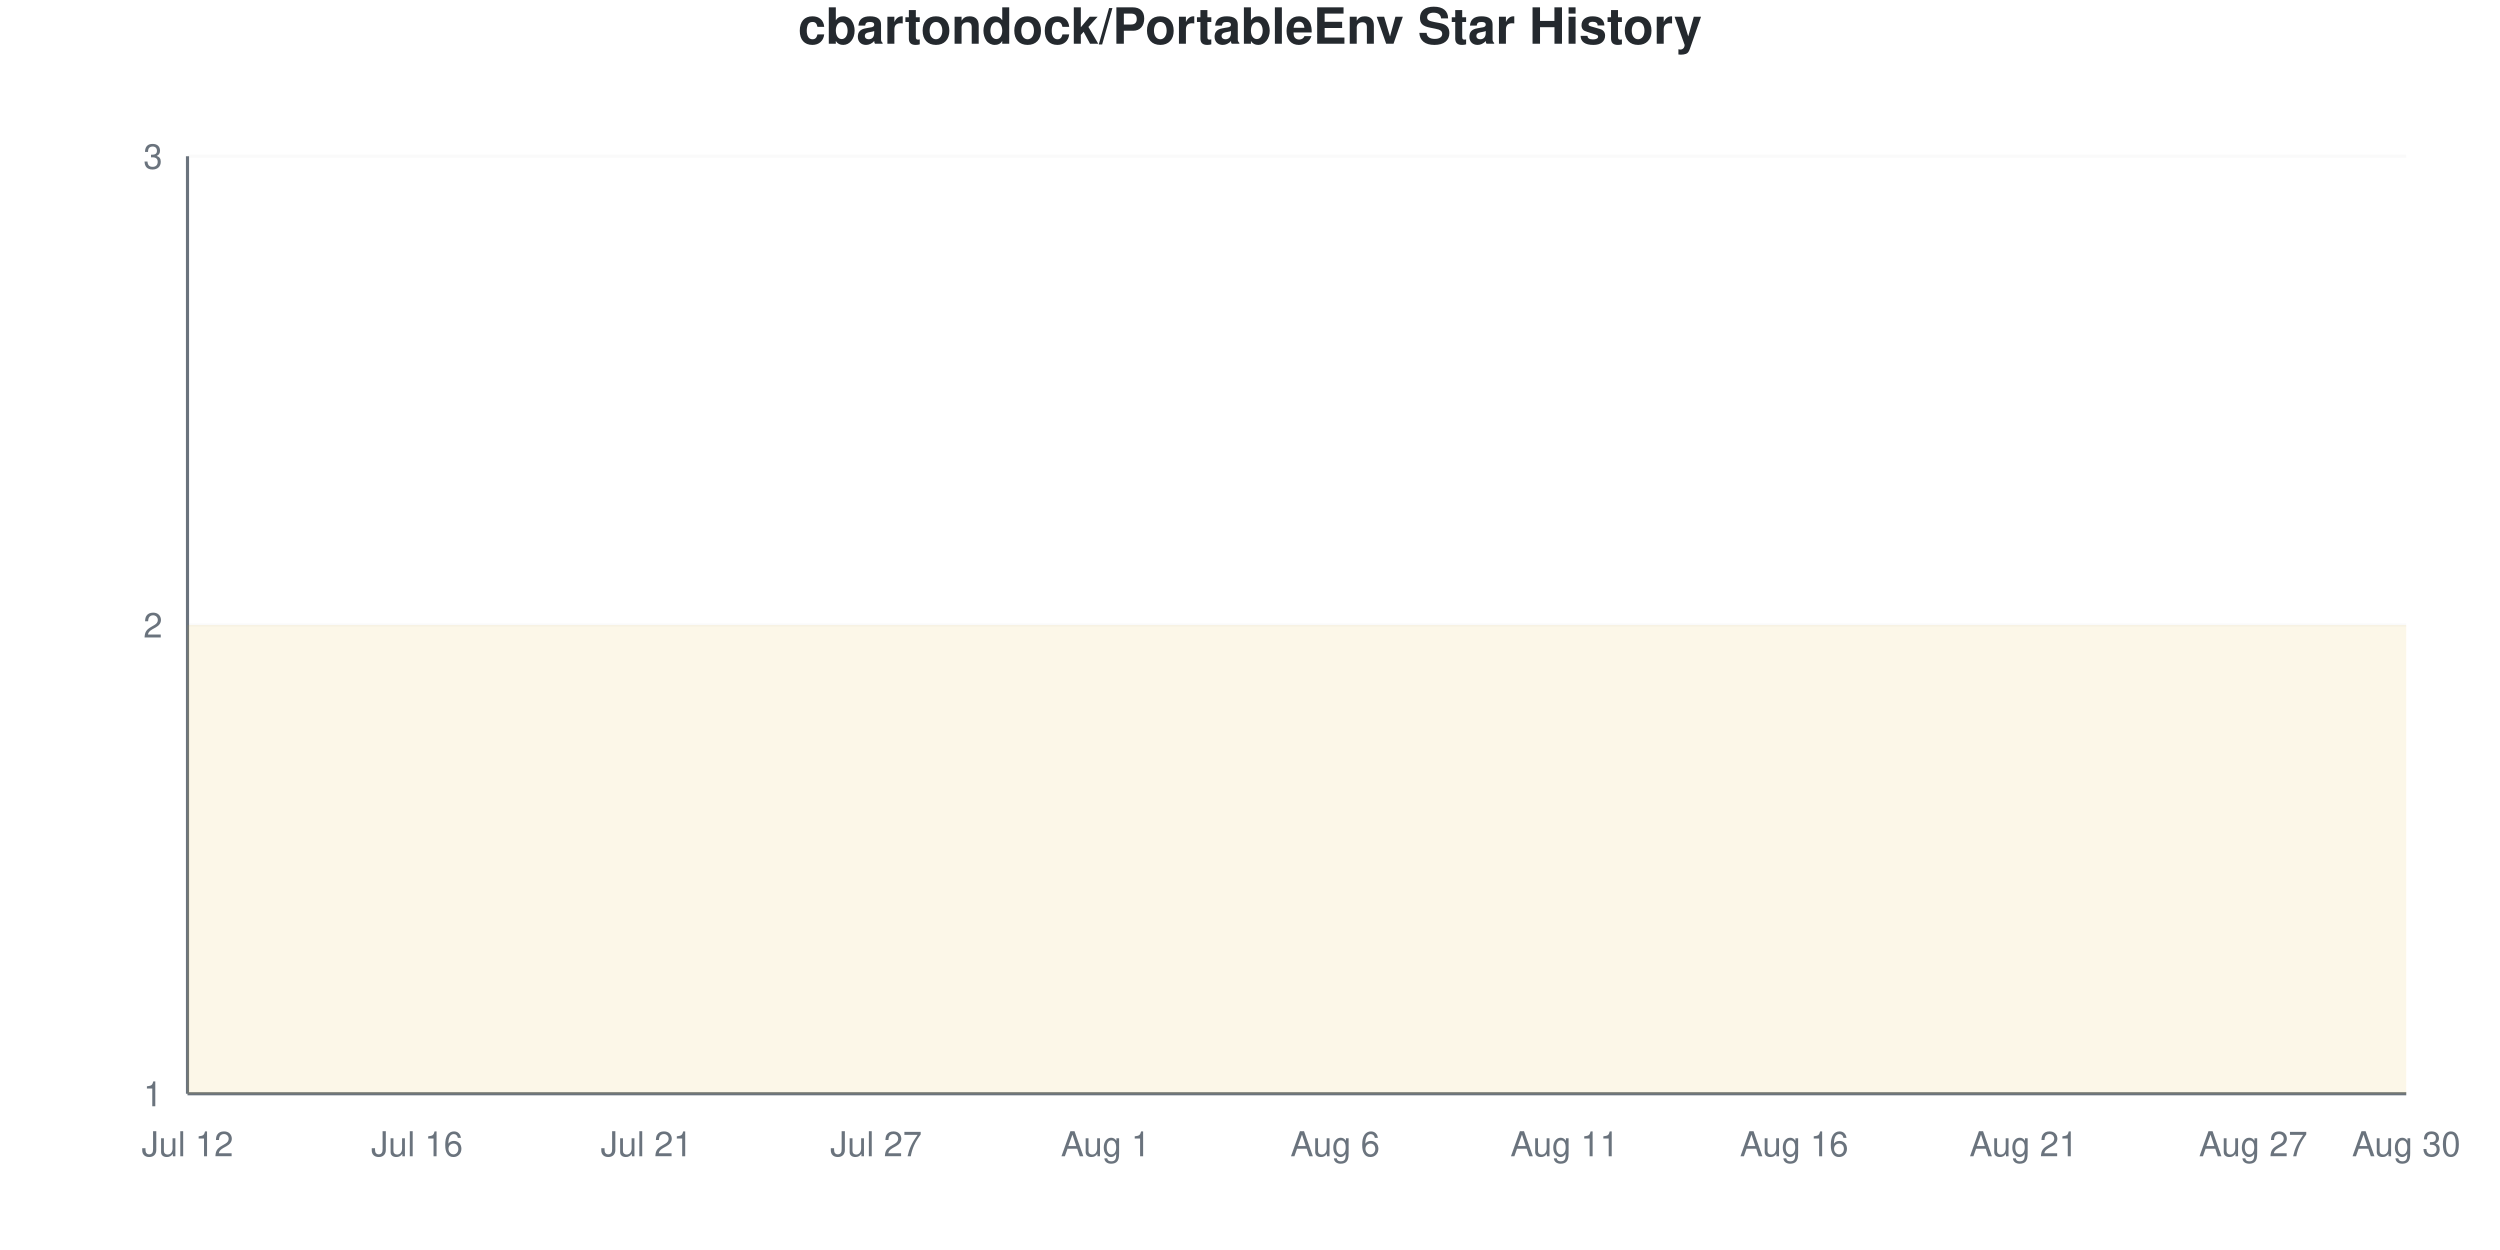
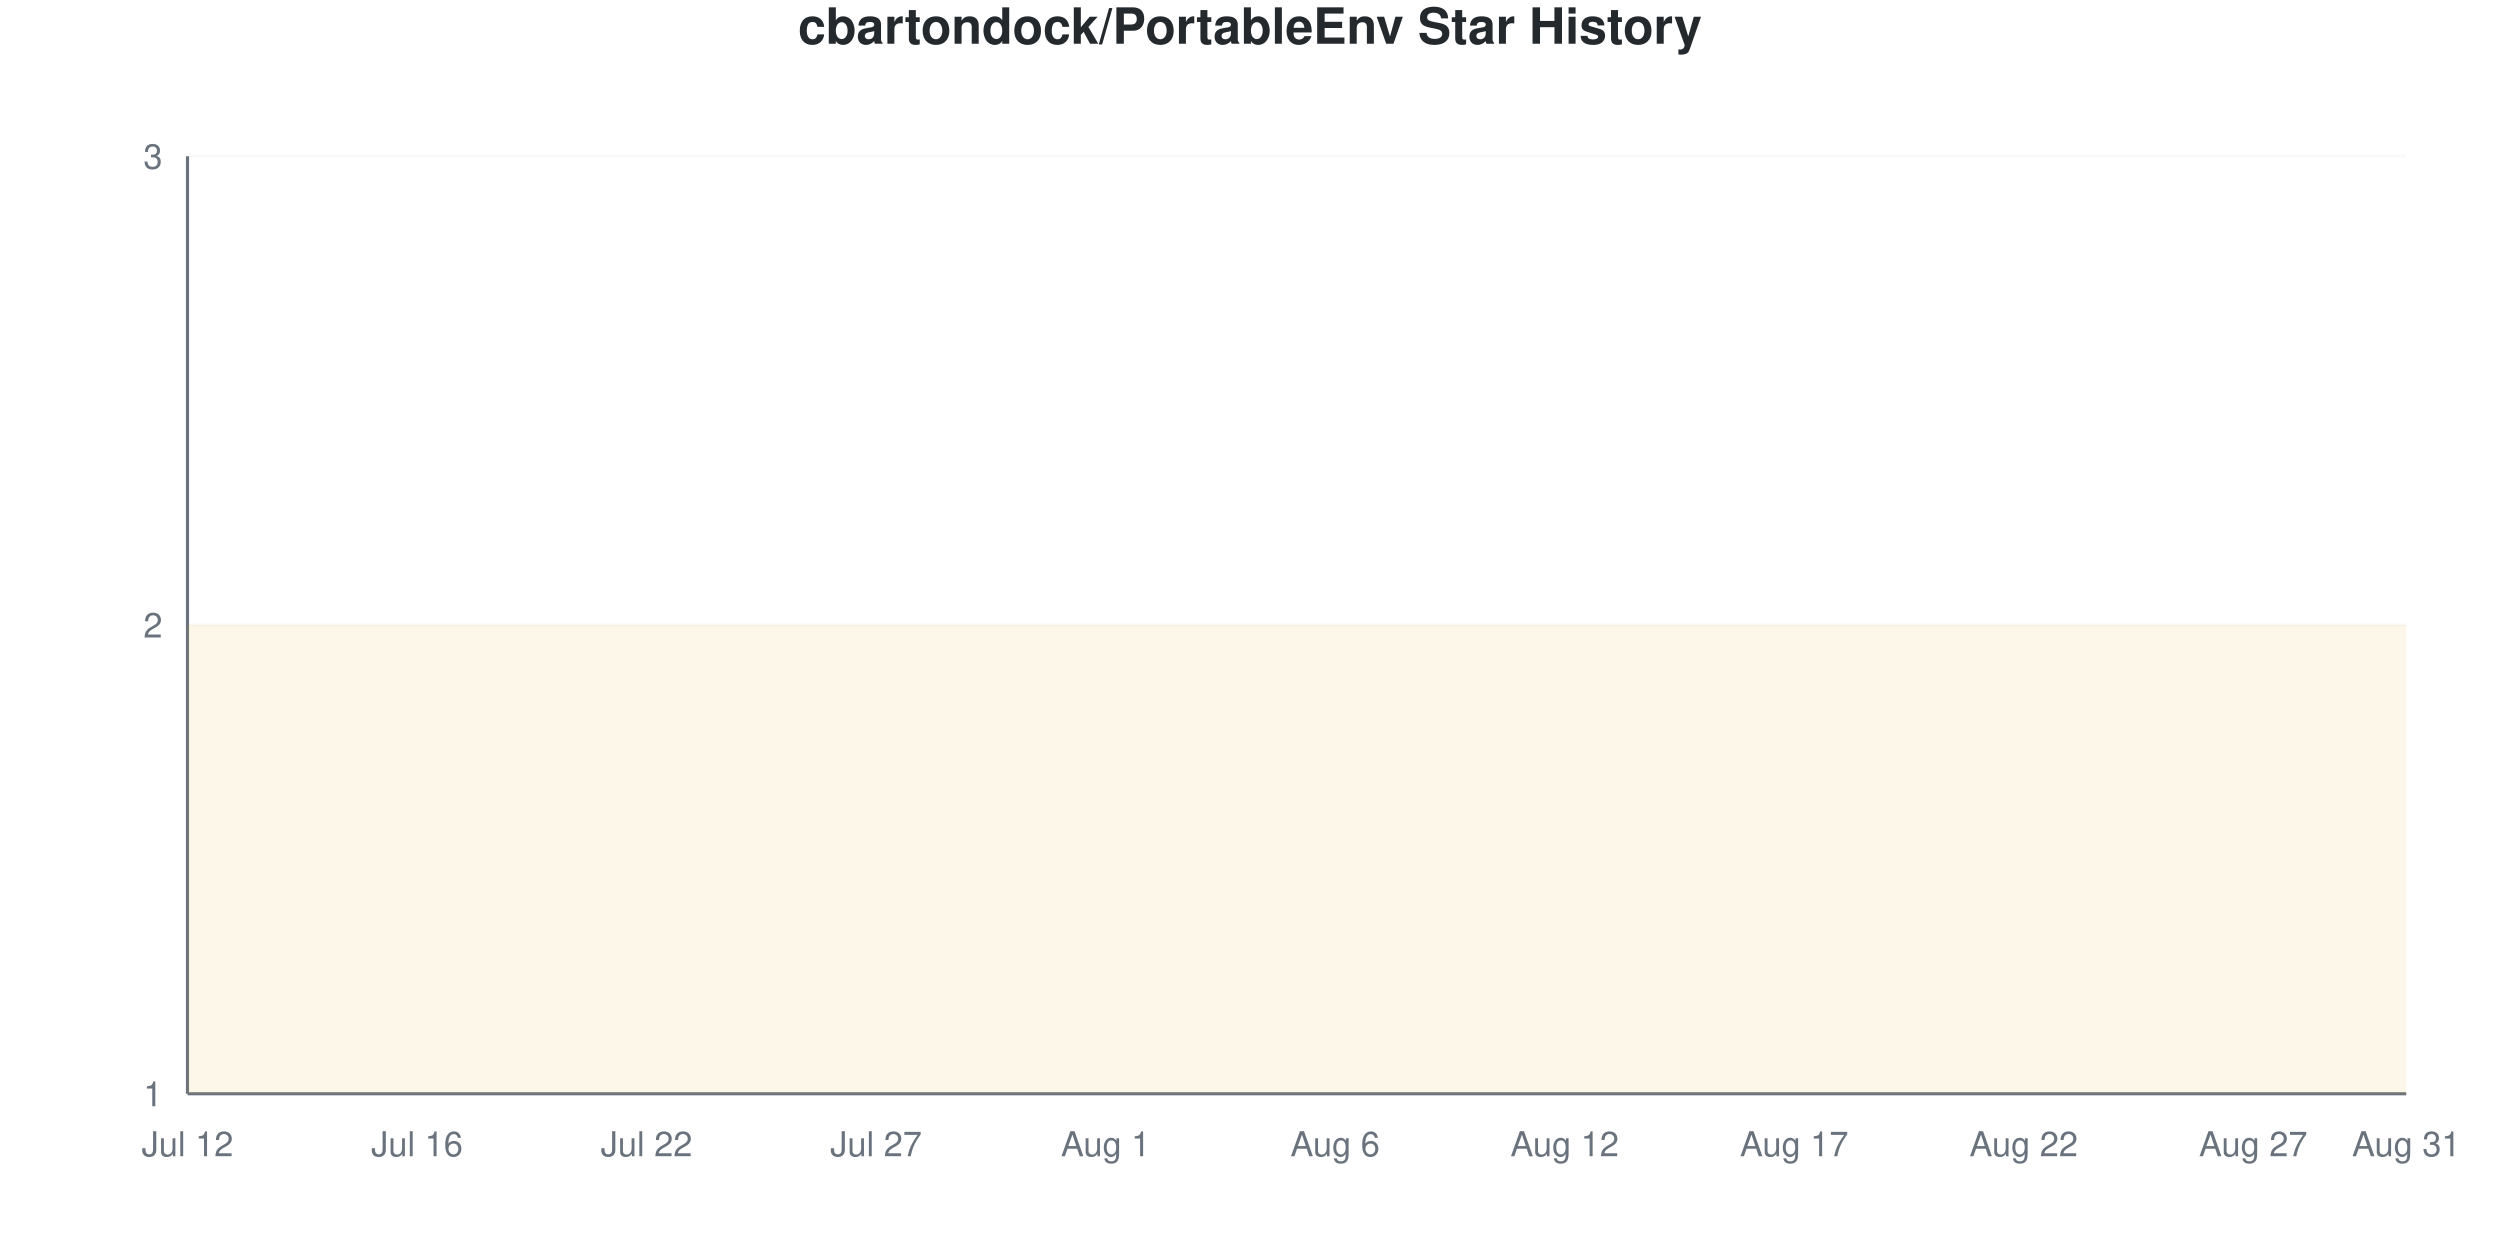
<svg xmlns="http://www.w3.org/2000/svg" viewBox="0 0 800 400" width="800" height="400">
  <style>
    @keyframes drawLine {
      to { stroke-dashoffset: 0; }
    }
    @keyframes fadeInPoint {
      from { opacity: 0; }
      to { opacity: 1; }
    }
    .data-line-0 {
      stroke-dasharray: 1290;
      stroke-dashoffset: 1290;
      animation: drawLine 2s ease-out forwards;
    }
    .data-point {
      opacity: 0;
      animation: fadeInPoint 0.5s ease-out forwards;
    }
    .chart-bg { fill: #fff; }
    .chart-text { fill: #24292e; }
    .chart-muted { fill: #6a737d; }
    .chart-grid { stroke: #eee; }
    .chart-axis { stroke: #6a737d; }
    @media (prefers-color-scheme: dark) {
      .chart-bg { fill: #0d1117; }
      .chart-text { fill: #e6edf3; }
      .chart-muted { fill: #8b949e; }
      .chart-grid { stroke: #21262d; }
      .chart-axis { stroke: #8b949e; }
    }
  </style>
  <rect width="800" height="400" class="chart-bg" />
  <text x="400" y="14" text-anchor="middle" class="chart-text" font-size="16" font-weight="bold" font-family="-apple-system, BlinkMacSystemFont, 'Segoe UI', Helvetica, Arial, sans-serif">cbartondock/PortableEnv Star History</text>
  <g class="grid">
    <line x1="60" y1="350" x2="770" y2="350" class="chart-grid" stroke-opacity="0.3" />
    <text x="52" y="354" text-anchor="end" class="chart-muted" font-size="11" font-family="-apple-system, BlinkMacSystemFont, 'Segoe UI', Helvetica, Arial, sans-serif">1</text>
    <line x1="60" y1="200" x2="770" y2="200" class="chart-grid" stroke-opacity="0.3" />
    <text x="52" y="204" text-anchor="end" class="chart-muted" font-size="11" font-family="-apple-system, BlinkMacSystemFont, 'Segoe UI', Helvetica, Arial, sans-serif">2</text>
    <line x1="60" y1="50" x2="770" y2="50" class="chart-grid" stroke-opacity="0.3" />
    <text x="52" y="54" text-anchor="end" class="chart-muted" font-size="11" font-family="-apple-system, BlinkMacSystemFont, 'Segoe UI', Helvetica, Arial, sans-serif">3</text>
  </g>
  <g class="milestones">
    
  </g>
  <g class="x-axis">
    <text x="60" y="370" text-anchor="middle" class="chart-muted" font-size="11" font-family="-apple-system, BlinkMacSystemFont, 'Segoe UI', Helvetica, Arial, sans-serif">Jul 12</text>
    <text x="133.448" y="370" text-anchor="middle" class="chart-muted" font-size="11" font-family="-apple-system, BlinkMacSystemFont, 'Segoe UI', Helvetica, Arial, sans-serif">Jul 16</text>
-     <text x="206.897" y="370" text-anchor="middle" class="chart-muted" font-size="11" font-family="-apple-system, BlinkMacSystemFont, 'Segoe UI', Helvetica, Arial, sans-serif">Jul 21</text>
+     <text x="206.897" y="370" text-anchor="middle" class="chart-muted" font-size="11" font-family="-apple-system, BlinkMacSystemFont, 'Segoe UI', Helvetica, Arial, sans-serif">Jul 22</text>
    <text x="280.345" y="370" text-anchor="middle" class="chart-muted" font-size="11" font-family="-apple-system, BlinkMacSystemFont, 'Segoe UI', Helvetica, Arial, sans-serif">Jul 27</text>
    <text x="353.793" y="370" text-anchor="middle" class="chart-muted" font-size="11" font-family="-apple-system, BlinkMacSystemFont, 'Segoe UI', Helvetica, Arial, sans-serif">Aug 1</text>
    <text x="427.241" y="370" text-anchor="middle" class="chart-muted" font-size="11" font-family="-apple-system, BlinkMacSystemFont, 'Segoe UI', Helvetica, Arial, sans-serif">Aug 6</text>
-     <text x="500.69" y="370" text-anchor="middle" class="chart-muted" font-size="11" font-family="-apple-system, BlinkMacSystemFont, 'Segoe UI', Helvetica, Arial, sans-serif">Aug 11</text>
-     <text x="574.138" y="370" text-anchor="middle" class="chart-muted" font-size="11" font-family="-apple-system, BlinkMacSystemFont, 'Segoe UI', Helvetica, Arial, sans-serif">Aug 16</text>
-     <text x="647.586" y="370" text-anchor="middle" class="chart-muted" font-size="11" font-family="-apple-system, BlinkMacSystemFont, 'Segoe UI', Helvetica, Arial, sans-serif">Aug 21</text>
+     <text x="500.69" y="370" text-anchor="middle" class="chart-muted" font-size="11" font-family="-apple-system, BlinkMacSystemFont, 'Segoe UI', Helvetica, Arial, sans-serif">Aug 12</text>
+     <text x="574.138" y="370" text-anchor="middle" class="chart-muted" font-size="11" font-family="-apple-system, BlinkMacSystemFont, 'Segoe UI', Helvetica, Arial, sans-serif">Aug 17</text>
+     <text x="647.586" y="370" text-anchor="middle" class="chart-muted" font-size="11" font-family="-apple-system, BlinkMacSystemFont, 'Segoe UI', Helvetica, Arial, sans-serif">Aug 22</text>
    <text x="721.034" y="370" text-anchor="middle" class="chart-muted" font-size="11" font-family="-apple-system, BlinkMacSystemFont, 'Segoe UI', Helvetica, Arial, sans-serif">Aug 27</text>
-     <text x="770" y="370" text-anchor="middle" class="chart-muted" font-size="11" font-family="-apple-system, BlinkMacSystemFont, 'Segoe UI', Helvetica, Arial, sans-serif">Aug 30</text>
+     <text x="770" y="370" text-anchor="middle" class="chart-muted" font-size="11" font-family="-apple-system, BlinkMacSystemFont, 'Segoe UI', Helvetica, Arial, sans-serif">Aug 31</text>
  </g>
  <line x1="60" y1="50" x2="60" y2="350" class="chart-axis" stroke-width="1" />
  <line x1="60" y1="350" x2="770" y2="350" class="chart-axis" stroke-width="1" />
  <path d="M60,350 L60,200 C68.161,200 76.322,200 84.483,200 C92.644,200 100.805,200 108.966,200 C117.126,200 125.287,200 133.448,200 C141.609,200 149.77,200 157.931,200 C166.092,200 174.253,200 182.414,200 C190.575,200 198.736,200 206.897,200 C215.057,200 223.218,200 231.379,200 C239.54,200 247.701,200 255.862,200 C264.023,200 272.184,200 280.345,200 C288.506,200 296.667,200 304.828,200 C312.989,200 321.149,200 329.31,200 C337.471,200 345.632,200 353.793,200 C361.954,200 370.115,200 378.276,200 C386.437,200 394.598,200 402.759,200 C410.92,200 419.08,200 427.241,200 C435.402,200 443.563,200 451.724,200 C459.885,200 468.046,200 476.207,200 C484.368,200 492.529,200 500.69,200 C508.851,200 517.011,200 525.172,200 C533.333,200 541.494,200 549.655,200 C557.816,200 565.977,200 574.138,200 C582.299,200 590.46,200 598.621,200 C606.782,200 614.943,200 623.103,200 C631.264,200 639.425,200 647.586,200 C655.747,200 663.908,200 672.069,200 C680.23,200 688.391,200 696.552,200 C704.713,200 712.874,200 721.034,200 C729.195,200 737.356,200 745.517,200 C753.678,200 761.839,200 770,200 L770,350 L60,350 Z" fill="#dfb317" fill-opacity="0.1" />
  <path d="M60,350 L60,200 C68.161,200 76.322,200 84.483,200 C92.644,200 100.805,200 108.966,200 C117.126,200 125.287,200 133.448,200 C141.609,200 149.77,200 157.931,200 C166.092,200 174.253,200 182.414,200 C190.575,200 198.736,200 206.897,200 C215.057,200 223.218,200 231.379,200 C239.54,200 247.701,200 255.862,200 C264.023,200 272.184,200 280.345,200 C288.506,200 296.667,200 304.828,200 C312.989,200 321.149,200 329.31,200 C337.471,200 345.632,200 353.793,200 C361.954,200 370.115,200 378.276,200 C386.437,200 394.598,200 402.759,200 C410.92,200 419.08,200 427.241,200 C435.402,200 443.563,200 451.724,200 C459.885,200 468.046,200 476.207,200 C484.368,200 492.529,200 500.69,200 C508.851,200 517.011,200 525.172,200 C533.333,200 541.494,200 549.655,200 C557.816,200 565.977,200 574.138,200 C582.299,200 590.46,200 598.621,200 C606.782,200 614.943,200 623.103,200 C631.264,200 639.425,200 647.586,200 C655.747,200 663.908,200 672.069,200 C680.23,200 688.391,200 696.552,200 C704.713,200 712.874,200 721.034,200 C729.195,200 737.356,200 745.517,200 C753.678,200 761.839,200 770,200" fill="none" stroke="#dfb317" stroke-width="2.5" class="data-line-0" />
  <g class="points">
    <circle cx="60" cy="200" r="4" fill="#dfb317" class="data-point" style="animation-delay: 1.50s" />
    <circle cx="84.483" cy="200" r="4" fill="#dfb317" class="data-point" style="animation-delay: 1.55s" />
    <circle cx="108.966" cy="200" r="4" fill="#dfb317" class="data-point" style="animation-delay: 1.60s" />
    <circle cx="133.448" cy="200" r="4" fill="#dfb317" class="data-point" style="animation-delay: 1.65s" />
    <circle cx="157.931" cy="200" r="4" fill="#dfb317" class="data-point" style="animation-delay: 1.70s" />
    <circle cx="182.414" cy="200" r="4" fill="#dfb317" class="data-point" style="animation-delay: 1.75s" />
    <circle cx="206.897" cy="200" r="4" fill="#dfb317" class="data-point" style="animation-delay: 1.80s" />
    <circle cx="231.379" cy="200" r="4" fill="#dfb317" class="data-point" style="animation-delay: 1.85s" />
    <circle cx="255.862" cy="200" r="4" fill="#dfb317" class="data-point" style="animation-delay: 1.90s" />
    <circle cx="280.345" cy="200" r="4" fill="#dfb317" class="data-point" style="animation-delay: 1.95s" />
    <circle cx="304.828" cy="200" r="4" fill="#dfb317" class="data-point" style="animation-delay: 2.00s" />
    <circle cx="329.31" cy="200" r="4" fill="#dfb317" class="data-point" style="animation-delay: 2.05s" />
    <circle cx="353.793" cy="200" r="4" fill="#dfb317" class="data-point" style="animation-delay: 2.10s" />
    <circle cx="378.276" cy="200" r="4" fill="#dfb317" class="data-point" style="animation-delay: 2.15s" />
    <circle cx="402.759" cy="200" r="4" fill="#dfb317" class="data-point" style="animation-delay: 2.20s" />
    <circle cx="427.241" cy="200" r="4" fill="#dfb317" class="data-point" style="animation-delay: 2.25s" />
    <circle cx="451.724" cy="200" r="4" fill="#dfb317" class="data-point" style="animation-delay: 2.30s" />
    <circle cx="476.207" cy="200" r="4" fill="#dfb317" class="data-point" style="animation-delay: 2.35s" />
    <circle cx="500.69" cy="200" r="4" fill="#dfb317" class="data-point" style="animation-delay: 2.40s" />
    <circle cx="525.172" cy="200" r="4" fill="#dfb317" class="data-point" style="animation-delay: 2.45s" />
    <circle cx="549.655" cy="200" r="4" fill="#dfb317" class="data-point" style="animation-delay: 2.50s" />
    <circle cx="574.138" cy="200" r="4" fill="#dfb317" class="data-point" style="animation-delay: 2.55s" />
    <circle cx="598.621" cy="200" r="4" fill="#dfb317" class="data-point" style="animation-delay: 2.60s" />
    <circle cx="623.103" cy="200" r="4" fill="#dfb317" class="data-point" style="animation-delay: 2.65s" />
    <circle cx="647.586" cy="200" r="4" fill="#dfb317" class="data-point" style="animation-delay: 2.70s" />
    <circle cx="672.069" cy="200" r="4" fill="#dfb317" class="data-point" style="animation-delay: 2.75s" />
    <circle cx="696.552" cy="200" r="4" fill="#dfb317" class="data-point" style="animation-delay: 2.80s" />
    <circle cx="721.034" cy="200" r="4" fill="#dfb317" class="data-point" style="animation-delay: 2.85s" />
    <circle cx="745.517" cy="200" r="4" fill="#dfb317" class="data-point" style="animation-delay: 2.90s" />
    <circle cx="770" cy="200" r="4" fill="#dfb317" class="data-point" style="animation-delay: 2.95s" />
  </g>
</svg>
